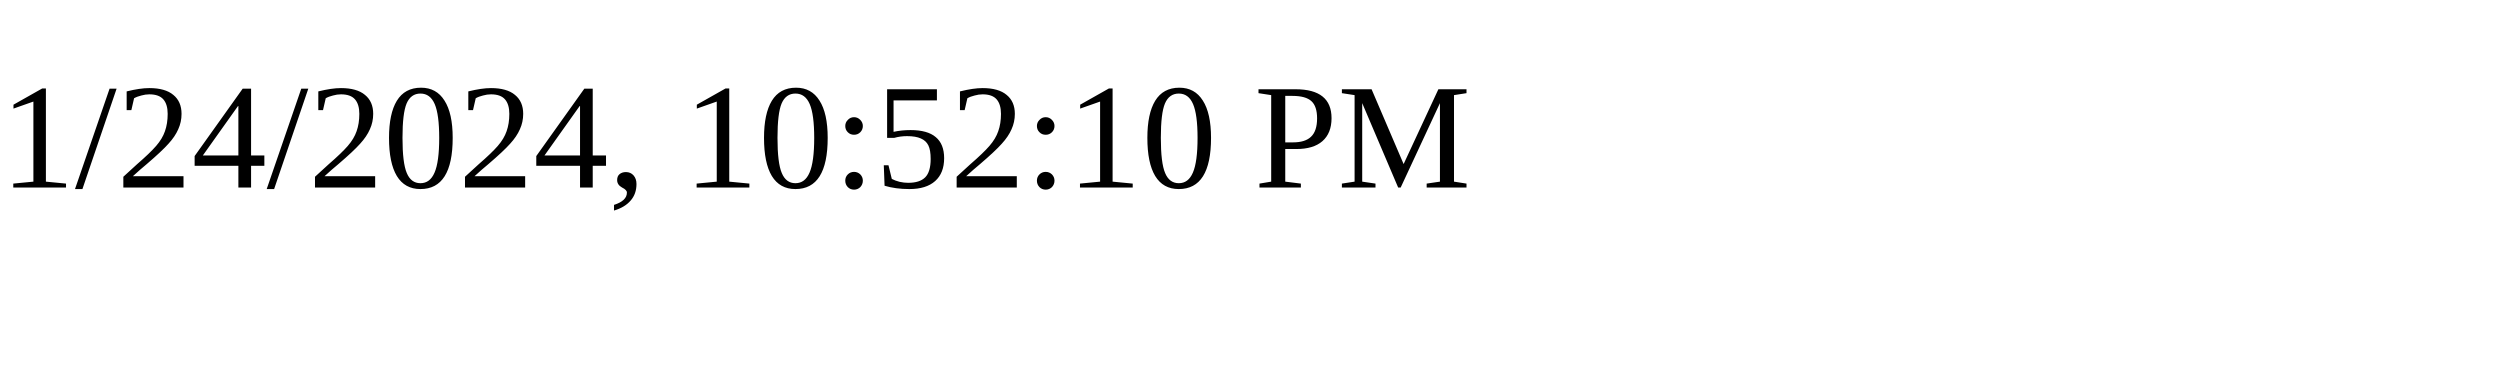
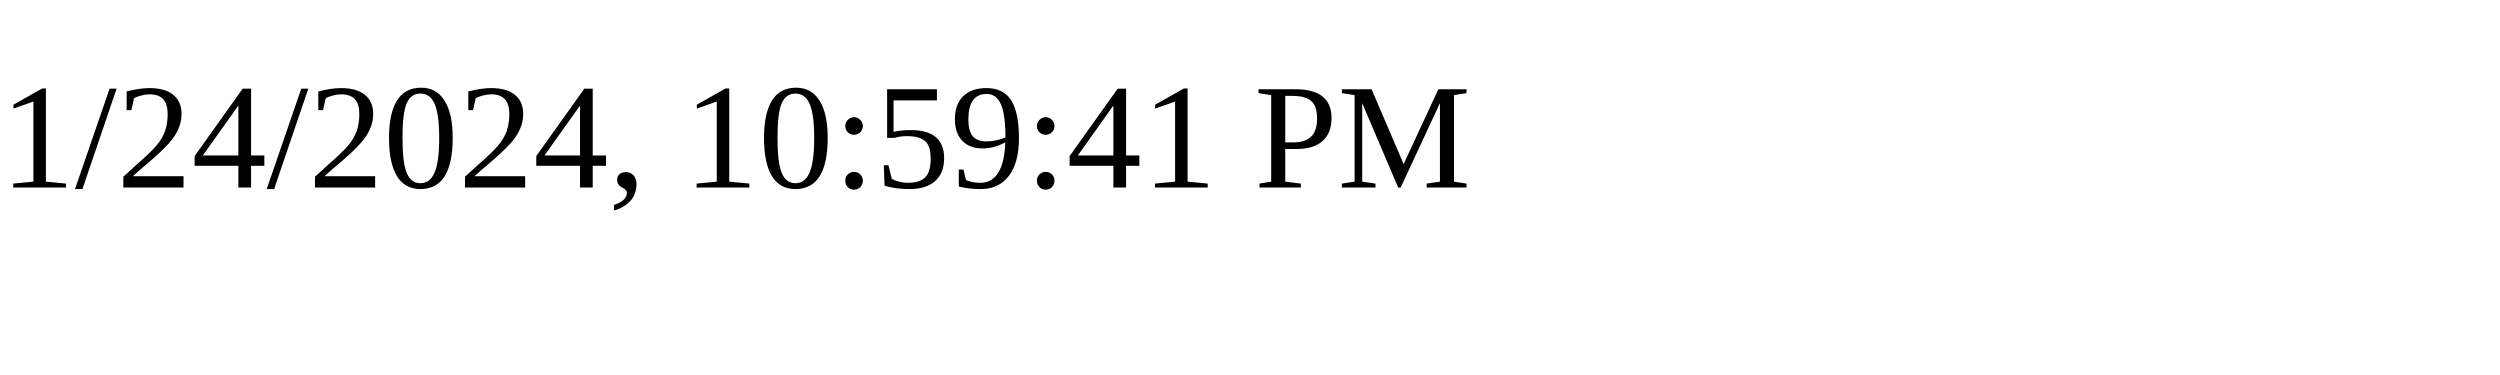
<svg xmlns="http://www.w3.org/2000/svg" height="30" width="200">
-   <text x="0" y="15">1/24/2024, 10:52:10 PM</text>
+   <text x="0" y="15">1/24/2024, 10:59:41 PM</text>
</svg>
